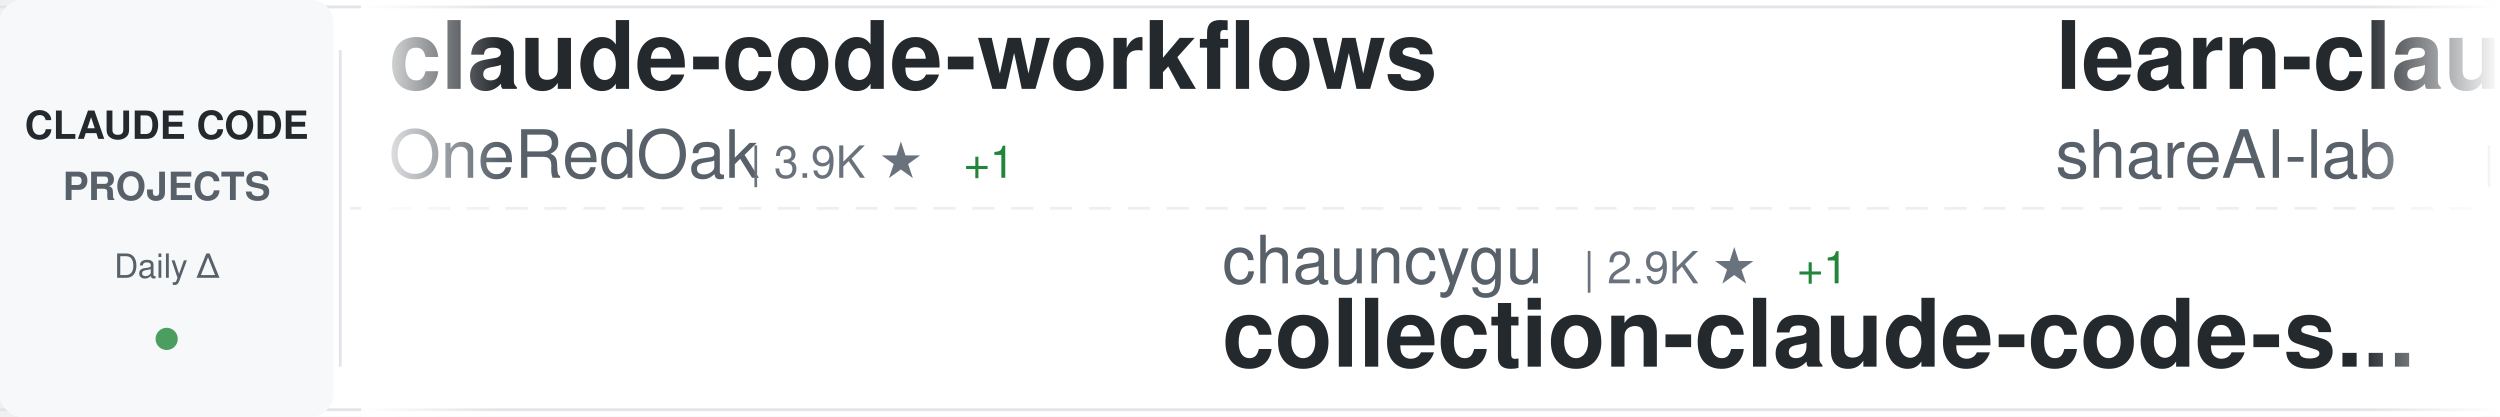
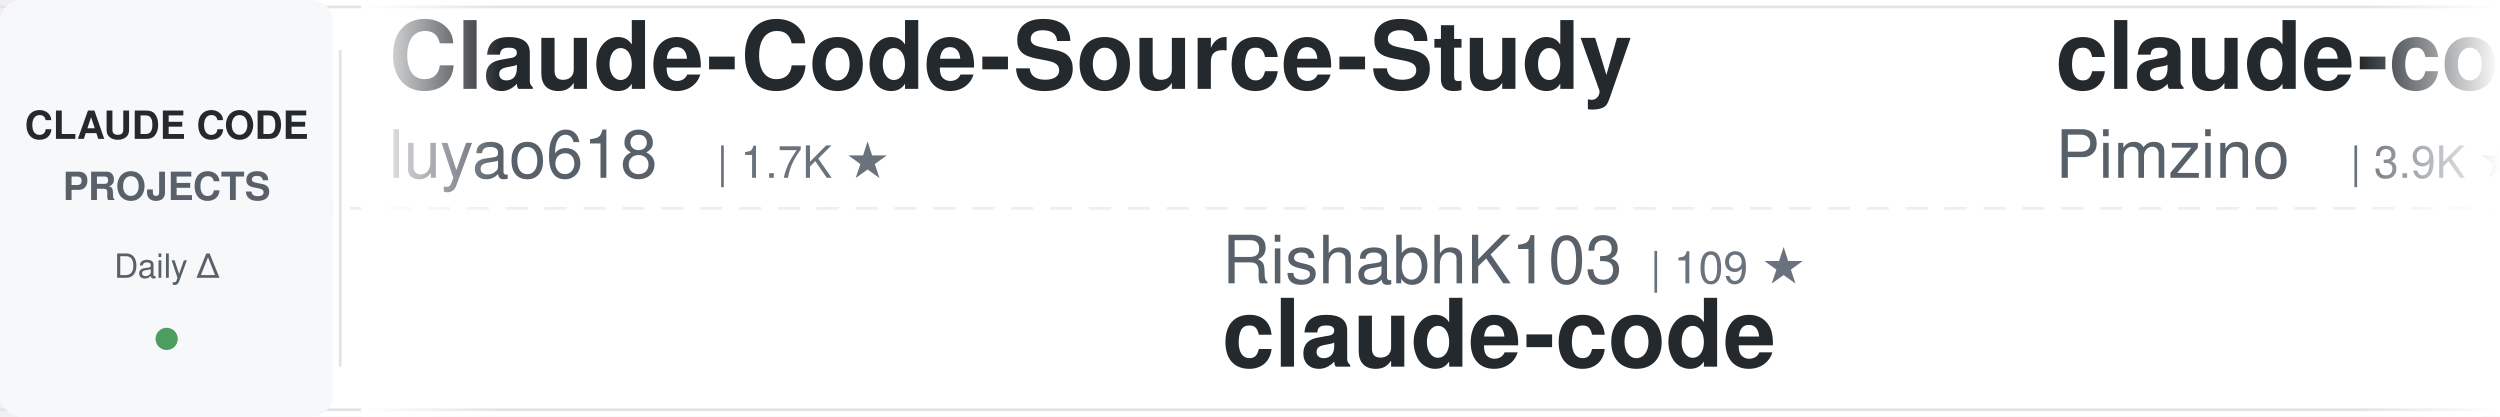
<svg xmlns="http://www.w3.org/2000/svg" width="900" height="150">
  <defs>
    <linearGradient id="awesomeLeftFade" x1="0%" y1="0%" x2="100%" y2="0%">
      <stop offset="0%" style="stop-color:#ffffff;stop-opacity:1" />
      <stop offset="100%" style="stop-color:#ffffff;stop-opacity:0" />
    </linearGradient>
    <linearGradient id="awesomeRightFade" x1="0%" y1="0%" x2="100%" y2="0%">
      <stop offset="0%" style="stop-color:#ffffff;stop-opacity:0" />
      <stop offset="100%" style="stop-color:#ffffff;stop-opacity:1" />
    </linearGradient>
  </defs>
  <rect width="900" height="150" fill="#ffffff" rx="8" />
  <rect x="0" y="2" width="900" height="1" fill="#e1e4e8" />
  <rect x="0" y="147" width="900" height="1" fill="#e1e4e8" />
  <line x1="0" y1="75" x2="900" y2="75" stroke="#e1e4e8" stroke-width="1" stroke-dasharray="8 6" opacity="0.6" />
  <rect x="0" y="0" width="120" height="150" fill="#f6f8fa" rx="8" />
  <text x="60" y="50" font-family="-apple-system, BlinkMacSystemFont, 'Segoe UI', Helvetica, Arial, sans-serif" font-size="14" font-weight="600" fill="#24292e" text-anchor="middle">CLAUDE CODE</text>
  <text x="60" y="72" font-family="-apple-system, BlinkMacSystemFont, 'Segoe UI', Helvetica, Arial, sans-serif" font-size="14" font-weight="600" fill="#586069" text-anchor="middle">PROJECTS</text>
  <text x="60" y="100" font-family="-apple-system, BlinkMacSystemFont, 'Segoe UI', Helvetica, Arial, sans-serif" font-size="12" font-weight="500" fill="#586069" text-anchor="middle">Daily Δ</text>
  <circle cx="60" cy="122" r="4" fill="#22863a" opacity="0.8" />
  <rect x="122" y="18" width="1" height="114" fill="#e1e4e8" />
  <clipPath id="awesomeTickerClip">
    <rect x="130" y="0" width="770" height="150" />
  </clipPath>
  <g clip-path="url(#awesomeTickerClip)">
    <g id="awesomeTickerItems">
      <animateTransform attributeName="transform" attributeType="XML" type="translate" from="0 0" to="-3000 0" dur="54s" repeatCount="indefinite" />
      <g transform="translate(0, 0)">
-         <text x="140" y="32" font-family="-apple-system, BlinkMacSystemFont, 'Segoe UI', Helvetica, Arial, sans-serif" font-size="34" font-weight="600" fill="#24292e">claude-code-workflows</text>
-         <text x="140" y="64" font-family="-apple-system, BlinkMacSystemFont, 'Segoe UI', Helvetica, Arial, sans-serif" font-size="24" font-weight="400" fill="#586069">OneRedOak</text>
-         <text x="270" y="64" font-family="-apple-system, BlinkMacSystemFont, 'Segoe UI', Helvetica, Arial, sans-serif" font-size="16" font-weight="500" fill="#6a737d">| 3.9K ★</text>
-         <text x="347" y="64" font-family="-apple-system, BlinkMacSystemFont, 'Segoe UI', Helvetica, Arial, sans-serif" font-size="16" font-weight="500" fill="#22863a"> +1</text>
+         <text x="140" y="32" font-family="-apple-system, BlinkMacSystemFont, 'Segoe UI', Helvetica, Arial, sans-serif" font-size="34" font-weight="600" fill="#24292e">Claude-Code-Source-Study</text>
+         <text x="140" y="64" font-family="-apple-system, BlinkMacSystemFont, 'Segoe UI', Helvetica, Arial, sans-serif" font-size="24" font-weight="400" fill="#586069">luyao618</text>
+         <text x="258" y="64" font-family="-apple-system, BlinkMacSystemFont, 'Segoe UI', Helvetica, Arial, sans-serif" font-size="16" font-weight="500" fill="#6a737d">| 1.7K ★</text>
      </g>
      <g transform="translate(300, 0)">
-         <text x="140" y="102" font-family="-apple-system, BlinkMacSystemFont, 'Segoe UI', Helvetica, Arial, sans-serif" font-size="24" font-weight="400" fill="#586069">chauncygu</text>
-         <text x="270" y="102" font-family="-apple-system, BlinkMacSystemFont, 'Segoe UI', Helvetica, Arial, sans-serif" font-size="16" font-weight="500" fill="#6a737d">| 2.9K ★</text>
-         <text x="347" y="102" font-family="-apple-system, BlinkMacSystemFont, 'Segoe UI', Helvetica, Arial, sans-serif" font-size="16" font-weight="500" fill="#22863a"> +1</text>
-         <text x="140" y="132" font-family="-apple-system, BlinkMacSystemFont, 'Segoe UI', Helvetica, Arial, sans-serif" font-size="34" font-weight="600" fill="#24292e">collection-claude-code-s...</text>
+         <text x="140" y="102" font-family="-apple-system, BlinkMacSystemFont, 'Segoe UI', Helvetica, Arial, sans-serif" font-size="24" font-weight="400" fill="#586069">RishabhK103</text>
+         <text x="294" y="102" font-family="-apple-system, BlinkMacSystemFont, 'Segoe UI', Helvetica, Arial, sans-serif" font-size="16" font-weight="500" fill="#6a737d">| 109 ★</text>
+         <text x="140" y="132" font-family="-apple-system, BlinkMacSystemFont, 'Segoe UI', Helvetica, Arial, sans-serif" font-size="34" font-weight="600" fill="#24292e">claude-code</text>
      </g>
      <g transform="translate(600, 0)">
-         <text x="140" y="32" font-family="-apple-system, BlinkMacSystemFont, 'Segoe UI', Helvetica, Arial, sans-serif" font-size="34" font-weight="600" fill="#24292e">learn-claude-code</text>
-         <text x="140" y="64" font-family="-apple-system, BlinkMacSystemFont, 'Segoe UI', Helvetica, Arial, sans-serif" font-size="24" font-weight="400" fill="#586069">shareAI-lab</text>
-         <text x="294" y="64" font-family="-apple-system, BlinkMacSystemFont, 'Segoe UI', Helvetica, Arial, sans-serif" font-size="16" font-weight="500" fill="#6a737d">| 79.5K ★</text>
-         <text x="380" y="64" font-family="-apple-system, BlinkMacSystemFont, 'Segoe UI', Helvetica, Arial, sans-serif" font-size="16" font-weight="500" fill="#22863a"> +12</text>
+         <text x="140" y="32" font-family="-apple-system, BlinkMacSystemFont, 'Segoe UI', Helvetica, Arial, sans-serif" font-size="34" font-weight="600" fill="#24292e">claude-code-spec-workflo...</text>
+         <text x="140" y="64" font-family="-apple-system, BlinkMacSystemFont, 'Segoe UI', Helvetica, Arial, sans-serif" font-size="24" font-weight="400" fill="#586069">Pimzino</text>
+         <text x="246" y="64" font-family="-apple-system, BlinkMacSystemFont, 'Segoe UI', Helvetica, Arial, sans-serif" font-size="16" font-weight="500" fill="#6a737d">| 3.9K ★</text>
      </g>
      <g transform="translate(900, 0)">
-         <text x="140" y="102" font-family="-apple-system, BlinkMacSystemFont, 'Segoe UI', Helvetica, Arial, sans-serif" font-size="24" font-weight="400" fill="#586069">ochamber</text>
-         <text x="258" y="102" font-family="-apple-system, BlinkMacSystemFont, 'Segoe UI', Helvetica, Arial, sans-serif" font-size="16" font-weight="500" fill="#6a737d">| 6 ★</text>
+         <text x="140" y="102" font-family="-apple-system, BlinkMacSystemFont, 'Segoe UI', Helvetica, Arial, sans-serif" font-size="24" font-weight="400" fill="#586069">asgeirtj</text>
+         <text x="258" y="102" font-family="-apple-system, BlinkMacSystemFont, 'Segoe UI', Helvetica, Arial, sans-serif" font-size="16" font-weight="500" fill="#6a737d">| 70.4K ★</text>
+         <text x="344" y="102" font-family="-apple-system, BlinkMacSystemFont, 'Segoe UI', Helvetica, Arial, sans-serif" font-size="16" font-weight="500" fill="#22863a"> +13</text>
+         <text x="140" y="132" font-family="-apple-system, BlinkMacSystemFont, 'Segoe UI', Helvetica, Arial, sans-serif" font-size="34" font-weight="600" fill="#24292e">system_prompts_leaks</text>
+       </g>
+       <g transform="translate(1200, 0)">
+         <text x="140" y="32" font-family="-apple-system, BlinkMacSystemFont, 'Segoe UI', Helvetica, Arial, sans-serif" font-size="34" font-weight="600" fill="#24292e">claude-code</text>
+         <text x="140" y="64" font-family="-apple-system, BlinkMacSystemFont, 'Segoe UI', Helvetica, Arial, sans-serif" font-size="24" font-weight="400" fill="#586069">anthropics</text>
+         <text x="282" y="64" font-family="-apple-system, BlinkMacSystemFont, 'Segoe UI', Helvetica, Arial, sans-serif" font-size="16" font-weight="500" fill="#6a737d">| 153.8K ★</text>
+         <text x="377" y="64" font-family="-apple-system, BlinkMacSystemFont, 'Segoe UI', Helvetica, Arial, sans-serif" font-size="16" font-weight="500" fill="#22863a"> +43</text>
+       </g>
+       <g transform="translate(1500, 0)">
+         <text x="140" y="102" font-family="-apple-system, BlinkMacSystemFont, 'Segoe UI', Helvetica, Arial, sans-serif" font-size="24" font-weight="400" fill="#586069">beilingcc</text>
+         <text x="270" y="102" font-family="-apple-system, BlinkMacSystemFont, 'Segoe UI', Helvetica, Arial, sans-serif" font-size="16" font-weight="500" fill="#6a737d">| 101 ★</text>
        <text x="140" y="132" font-family="-apple-system, BlinkMacSystemFont, 'Segoe UI', Helvetica, Arial, sans-serif" font-size="34" font-weight="600" fill="#24292e">claude-code</text>
      </g>
-       <g transform="translate(1200, 0)">
-         <text x="140" y="32" font-family="-apple-system, BlinkMacSystemFont, 'Segoe UI', Helvetica, Arial, sans-serif" font-size="34" font-weight="600" fill="#24292e">claude-code-video-toolki...</text>
-         <text x="140" y="64" font-family="-apple-system, BlinkMacSystemFont, 'Segoe UI', Helvetica, Arial, sans-serif" font-size="24" font-weight="400" fill="#586069">digitalsamba</text>
-         <text x="306" y="64" font-family="-apple-system, BlinkMacSystemFont, 'Segoe UI', Helvetica, Arial, sans-serif" font-size="16" font-weight="500" fill="#6a737d">| 2.4K ★</text>
-         <text x="383" y="64" font-family="-apple-system, BlinkMacSystemFont, 'Segoe UI', Helvetica, Arial, sans-serif" font-size="16" font-weight="500" fill="#22863a"> +5</text>
-       </g>
-       <g transform="translate(1500, 0)">
-         <text x="140" y="102" font-family="-apple-system, BlinkMacSystemFont, 'Segoe UI', Helvetica, Arial, sans-serif" font-size="24" font-weight="400" fill="#586069">Pimzino</text>
-         <text x="246" y="102" font-family="-apple-system, BlinkMacSystemFont, 'Segoe UI', Helvetica, Arial, sans-serif" font-size="16" font-weight="500" fill="#6a737d">| 3.9K ★</text>
-         <text x="140" y="132" font-family="-apple-system, BlinkMacSystemFont, 'Segoe UI', Helvetica, Arial, sans-serif" font-size="34" font-weight="600" fill="#24292e">claude-code-spec-workflo...</text>
-       </g>
      <g transform="translate(1800, 0)">
-         <text x="140" y="32" font-family="-apple-system, BlinkMacSystemFont, 'Segoe UI', Helvetica, Arial, sans-serif" font-size="34" font-weight="600" fill="#24292e">Claude-Code-Usage-Monito...</text>
-         <text x="140" y="64" font-family="-apple-system, BlinkMacSystemFont, 'Segoe UI', Helvetica, Arial, sans-serif" font-size="24" font-weight="400" fill="#586069">Maciek-roboblog</text>
-         <text x="342" y="64" font-family="-apple-system, BlinkMacSystemFont, 'Segoe UI', Helvetica, Arial, sans-serif" font-size="16" font-weight="500" fill="#6a737d">| 8.8K ★</text>
-         <text x="419" y="64" font-family="-apple-system, BlinkMacSystemFont, 'Segoe UI', Helvetica, Arial, sans-serif" font-size="16" font-weight="500" fill="#22863a"> +1</text>
+         <text x="140" y="32" font-family="-apple-system, BlinkMacSystemFont, 'Segoe UI', Helvetica, Arial, sans-serif" font-size="34" font-weight="600" fill="#24292e">claude-code-source-code-...</text>
+         <text x="140" y="64" font-family="-apple-system, BlinkMacSystemFont, 'Segoe UI', Helvetica, Arial, sans-serif" font-size="24" font-weight="400" fill="#586069">ghuntley</text>
+         <text x="258" y="64" font-family="-apple-system, BlinkMacSystemFont, 'Segoe UI', Helvetica, Arial, sans-serif" font-size="16" font-weight="500" fill="#6a737d">| 989 ★</text>
+         <text x="326" y="64" font-family="-apple-system, BlinkMacSystemFont, 'Segoe UI', Helvetica, Arial, sans-serif" font-size="16" font-weight="500" fill="#22863a"> +989</text>
      </g>
      <g transform="translate(2100, 0)">
-         <text x="140" y="102" font-family="-apple-system, BlinkMacSystemFont, 'Segoe UI', Helvetica, Arial, sans-serif" font-size="24" font-weight="400" fill="#586069">ccplugins</text>
-         <text x="270" y="102" font-family="-apple-system, BlinkMacSystemFont, 'Segoe UI', Helvetica, Arial, sans-serif" font-size="16" font-weight="500" fill="#6a737d">| 990 ★</text>
-         <text x="140" y="132" font-family="-apple-system, BlinkMacSystemFont, 'Segoe UI', Helvetica, Arial, sans-serif" font-size="34" font-weight="600" fill="#24292e">awesome-claude-code-plug...</text>
+         <text x="140" y="102" font-family="-apple-system, BlinkMacSystemFont, 'Segoe UI', Helvetica, Arial, sans-serif" font-size="24" font-weight="400" fill="#586069">lintsinghua</text>
+         <text x="294" y="102" font-family="-apple-system, BlinkMacSystemFont, 'Segoe UI', Helvetica, Arial, sans-serif" font-size="16" font-weight="500" fill="#6a737d">| 4.3K ★</text>
+         <text x="140" y="132" font-family="-apple-system, BlinkMacSystemFont, 'Segoe UI', Helvetica, Arial, sans-serif" font-size="34" font-weight="600" fill="#24292e">claude-code-book</text>
      </g>
      <g transform="translate(2400, 0)">
-         <text x="140" y="32" font-family="-apple-system, BlinkMacSystemFont, 'Segoe UI', Helvetica, Arial, sans-serif" font-size="34" font-weight="600" fill="#24292e">claude-code</text>
-         <text x="140" y="64" font-family="-apple-system, BlinkMacSystemFont, 'Segoe UI', Helvetica, Arial, sans-serif" font-size="24" font-weight="400" fill="#586069">Tinkeringg-Lab</text>
-         <text x="330" y="64" font-family="-apple-system, BlinkMacSystemFont, 'Segoe UI', Helvetica, Arial, sans-serif" font-size="16" font-weight="500" fill="#6a737d">| 215 ★</text>
+         <text x="140" y="32" font-family="-apple-system, BlinkMacSystemFont, 'Segoe UI', Helvetica, Arial, sans-serif" font-size="34" font-weight="600" fill="#24292e">Claude-code</text>
+         <text x="140" y="64" font-family="-apple-system, BlinkMacSystemFont, 'Segoe UI', Helvetica, Arial, sans-serif" font-size="24" font-weight="400" fill="#586069">fazxes</text>
+         <text x="234" y="64" font-family="-apple-system, BlinkMacSystemFont, 'Segoe UI', Helvetica, Arial, sans-serif" font-size="16" font-weight="500" fill="#6a737d">| 246 ★</text>
      </g>
      <g transform="translate(2700, 0)">
-         <text x="140" y="102" font-family="-apple-system, BlinkMacSystemFont, 'Segoe UI', Helvetica, Arial, sans-serif" font-size="24" font-weight="400" fill="#586069">affaan-m</text>
-         <text x="258" y="102" font-family="-apple-system, BlinkMacSystemFont, 'Segoe UI', Helvetica, Arial, sans-serif" font-size="16" font-weight="500" fill="#6a737d">| 291.9K ★</text>
-         <text x="353" y="102" font-family="-apple-system, BlinkMacSystemFont, 'Segoe UI', Helvetica, Arial, sans-serif" font-size="16" font-weight="500" fill="#22863a"> +187</text>
-         <text x="140" y="132" font-family="-apple-system, BlinkMacSystemFont, 'Segoe UI', Helvetica, Arial, sans-serif" font-size="34" font-weight="600" fill="#24292e">ECC</text>
+         <text x="140" y="102" font-family="-apple-system, BlinkMacSystemFont, 'Segoe UI', Helvetica, Arial, sans-serif" font-size="24" font-weight="400" fill="#586069">AprilNEA</text>
+         <text x="258" y="102" font-family="-apple-system, BlinkMacSystemFont, 'Segoe UI', Helvetica, Arial, sans-serif" font-size="16" font-weight="500" fill="#6a737d">| 394 ★</text>
+         <text x="140" y="132" font-family="-apple-system, BlinkMacSystemFont, 'Segoe UI', Helvetica, Arial, sans-serif" font-size="34" font-weight="600" fill="#24292e">claude-code-source</text>
      </g>
      <g transform="translate(3000, 0)">
-         <text x="140" y="32" font-family="-apple-system, BlinkMacSystemFont, 'Segoe UI', Helvetica, Arial, sans-serif" font-size="34" font-weight="600" fill="#24292e">claude-code-workflows</text>
-         <text x="140" y="64" font-family="-apple-system, BlinkMacSystemFont, 'Segoe UI', Helvetica, Arial, sans-serif" font-size="24" font-weight="400" fill="#586069">OneRedOak</text>
-         <text x="270" y="64" font-family="-apple-system, BlinkMacSystemFont, 'Segoe UI', Helvetica, Arial, sans-serif" font-size="16" font-weight="500" fill="#6a737d">| 3.9K ★</text>
-         <text x="347" y="64" font-family="-apple-system, BlinkMacSystemFont, 'Segoe UI', Helvetica, Arial, sans-serif" font-size="16" font-weight="500" fill="#22863a"> +1</text>
+         <text x="140" y="32" font-family="-apple-system, BlinkMacSystemFont, 'Segoe UI', Helvetica, Arial, sans-serif" font-size="34" font-weight="600" fill="#24292e">Claude-Code-Source-Study</text>
+         <text x="140" y="64" font-family="-apple-system, BlinkMacSystemFont, 'Segoe UI', Helvetica, Arial, sans-serif" font-size="24" font-weight="400" fill="#586069">luyao618</text>
+         <text x="258" y="64" font-family="-apple-system, BlinkMacSystemFont, 'Segoe UI', Helvetica, Arial, sans-serif" font-size="16" font-weight="500" fill="#6a737d">| 1.7K ★</text>
      </g>
      <g transform="translate(3300, 0)">
-         <text x="140" y="102" font-family="-apple-system, BlinkMacSystemFont, 'Segoe UI', Helvetica, Arial, sans-serif" font-size="24" font-weight="400" fill="#586069">chauncygu</text>
-         <text x="270" y="102" font-family="-apple-system, BlinkMacSystemFont, 'Segoe UI', Helvetica, Arial, sans-serif" font-size="16" font-weight="500" fill="#6a737d">| 2.9K ★</text>
-         <text x="347" y="102" font-family="-apple-system, BlinkMacSystemFont, 'Segoe UI', Helvetica, Arial, sans-serif" font-size="16" font-weight="500" fill="#22863a"> +1</text>
-         <text x="140" y="132" font-family="-apple-system, BlinkMacSystemFont, 'Segoe UI', Helvetica, Arial, sans-serif" font-size="34" font-weight="600" fill="#24292e">collection-claude-code-s...</text>
+         <text x="140" y="102" font-family="-apple-system, BlinkMacSystemFont, 'Segoe UI', Helvetica, Arial, sans-serif" font-size="24" font-weight="400" fill="#586069">RishabhK103</text>
+         <text x="294" y="102" font-family="-apple-system, BlinkMacSystemFont, 'Segoe UI', Helvetica, Arial, sans-serif" font-size="16" font-weight="500" fill="#6a737d">| 109 ★</text>
+         <text x="140" y="132" font-family="-apple-system, BlinkMacSystemFont, 'Segoe UI', Helvetica, Arial, sans-serif" font-size="34" font-weight="600" fill="#24292e">claude-code</text>
      </g>
      <g transform="translate(3600, 0)">
-         <text x="140" y="32" font-family="-apple-system, BlinkMacSystemFont, 'Segoe UI', Helvetica, Arial, sans-serif" font-size="34" font-weight="600" fill="#24292e">learn-claude-code</text>
-         <text x="140" y="64" font-family="-apple-system, BlinkMacSystemFont, 'Segoe UI', Helvetica, Arial, sans-serif" font-size="24" font-weight="400" fill="#586069">shareAI-lab</text>
-         <text x="294" y="64" font-family="-apple-system, BlinkMacSystemFont, 'Segoe UI', Helvetica, Arial, sans-serif" font-size="16" font-weight="500" fill="#6a737d">| 79.5K ★</text>
-         <text x="380" y="64" font-family="-apple-system, BlinkMacSystemFont, 'Segoe UI', Helvetica, Arial, sans-serif" font-size="16" font-weight="500" fill="#22863a"> +12</text>
+         <text x="140" y="32" font-family="-apple-system, BlinkMacSystemFont, 'Segoe UI', Helvetica, Arial, sans-serif" font-size="34" font-weight="600" fill="#24292e">claude-code-spec-workflo...</text>
+         <text x="140" y="64" font-family="-apple-system, BlinkMacSystemFont, 'Segoe UI', Helvetica, Arial, sans-serif" font-size="24" font-weight="400" fill="#586069">Pimzino</text>
+         <text x="246" y="64" font-family="-apple-system, BlinkMacSystemFont, 'Segoe UI', Helvetica, Arial, sans-serif" font-size="16" font-weight="500" fill="#6a737d">| 3.9K ★</text>
      </g>
      <g transform="translate(3900, 0)">
-         <text x="140" y="102" font-family="-apple-system, BlinkMacSystemFont, 'Segoe UI', Helvetica, Arial, sans-serif" font-size="24" font-weight="400" fill="#586069">ochamber</text>
-         <text x="258" y="102" font-family="-apple-system, BlinkMacSystemFont, 'Segoe UI', Helvetica, Arial, sans-serif" font-size="16" font-weight="500" fill="#6a737d">| 6 ★</text>
-         <text x="140" y="132" font-family="-apple-system, BlinkMacSystemFont, 'Segoe UI', Helvetica, Arial, sans-serif" font-size="34" font-weight="600" fill="#24292e">claude-code</text>
+         <text x="140" y="102" font-family="-apple-system, BlinkMacSystemFont, 'Segoe UI', Helvetica, Arial, sans-serif" font-size="24" font-weight="400" fill="#586069">asgeirtj</text>
+         <text x="258" y="102" font-family="-apple-system, BlinkMacSystemFont, 'Segoe UI', Helvetica, Arial, sans-serif" font-size="16" font-weight="500" fill="#6a737d">| 70.4K ★</text>
+         <text x="344" y="102" font-family="-apple-system, BlinkMacSystemFont, 'Segoe UI', Helvetica, Arial, sans-serif" font-size="16" font-weight="500" fill="#22863a"> +13</text>
+         <text x="140" y="132" font-family="-apple-system, BlinkMacSystemFont, 'Segoe UI', Helvetica, Arial, sans-serif" font-size="34" font-weight="600" fill="#24292e">system_prompts_leaks</text>
      </g>
    </g>
  </g>
  <rect x="130" y="0" width="50" height="150" fill="url(#awesomeLeftFade)" />
  <rect x="850" y="0" width="50" height="150" fill="url(#awesomeRightFade)" />
</svg>
